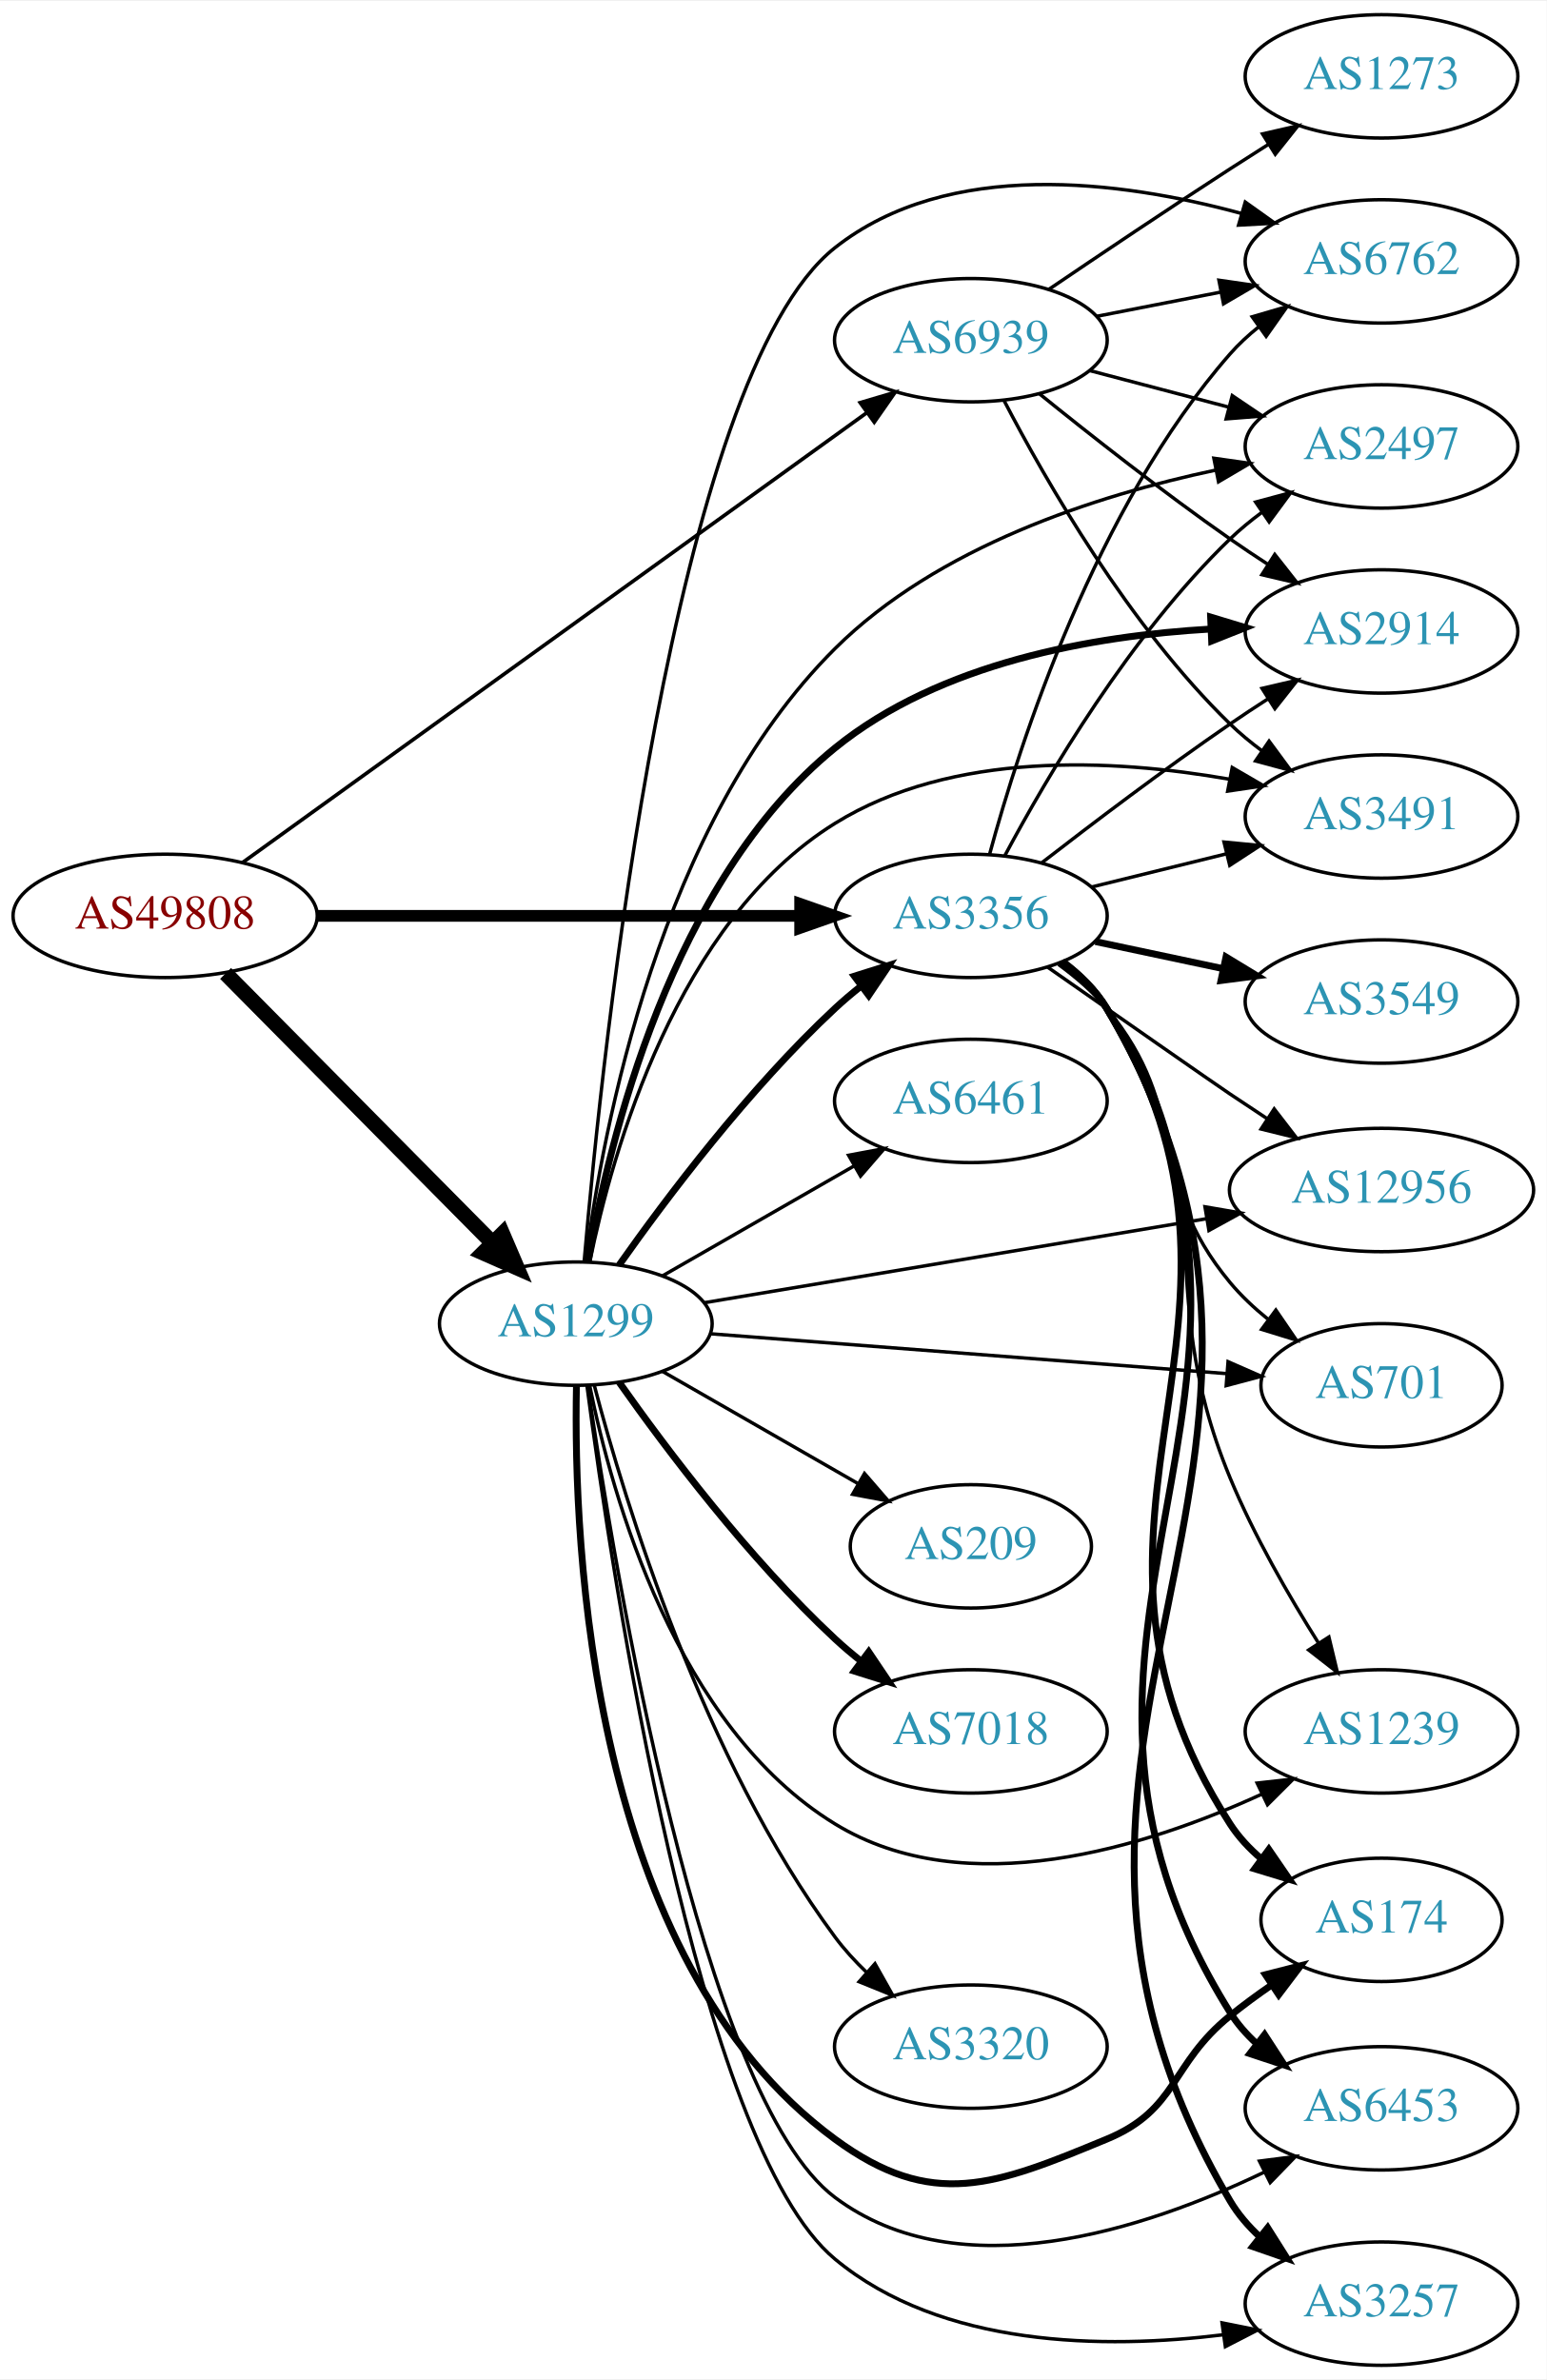
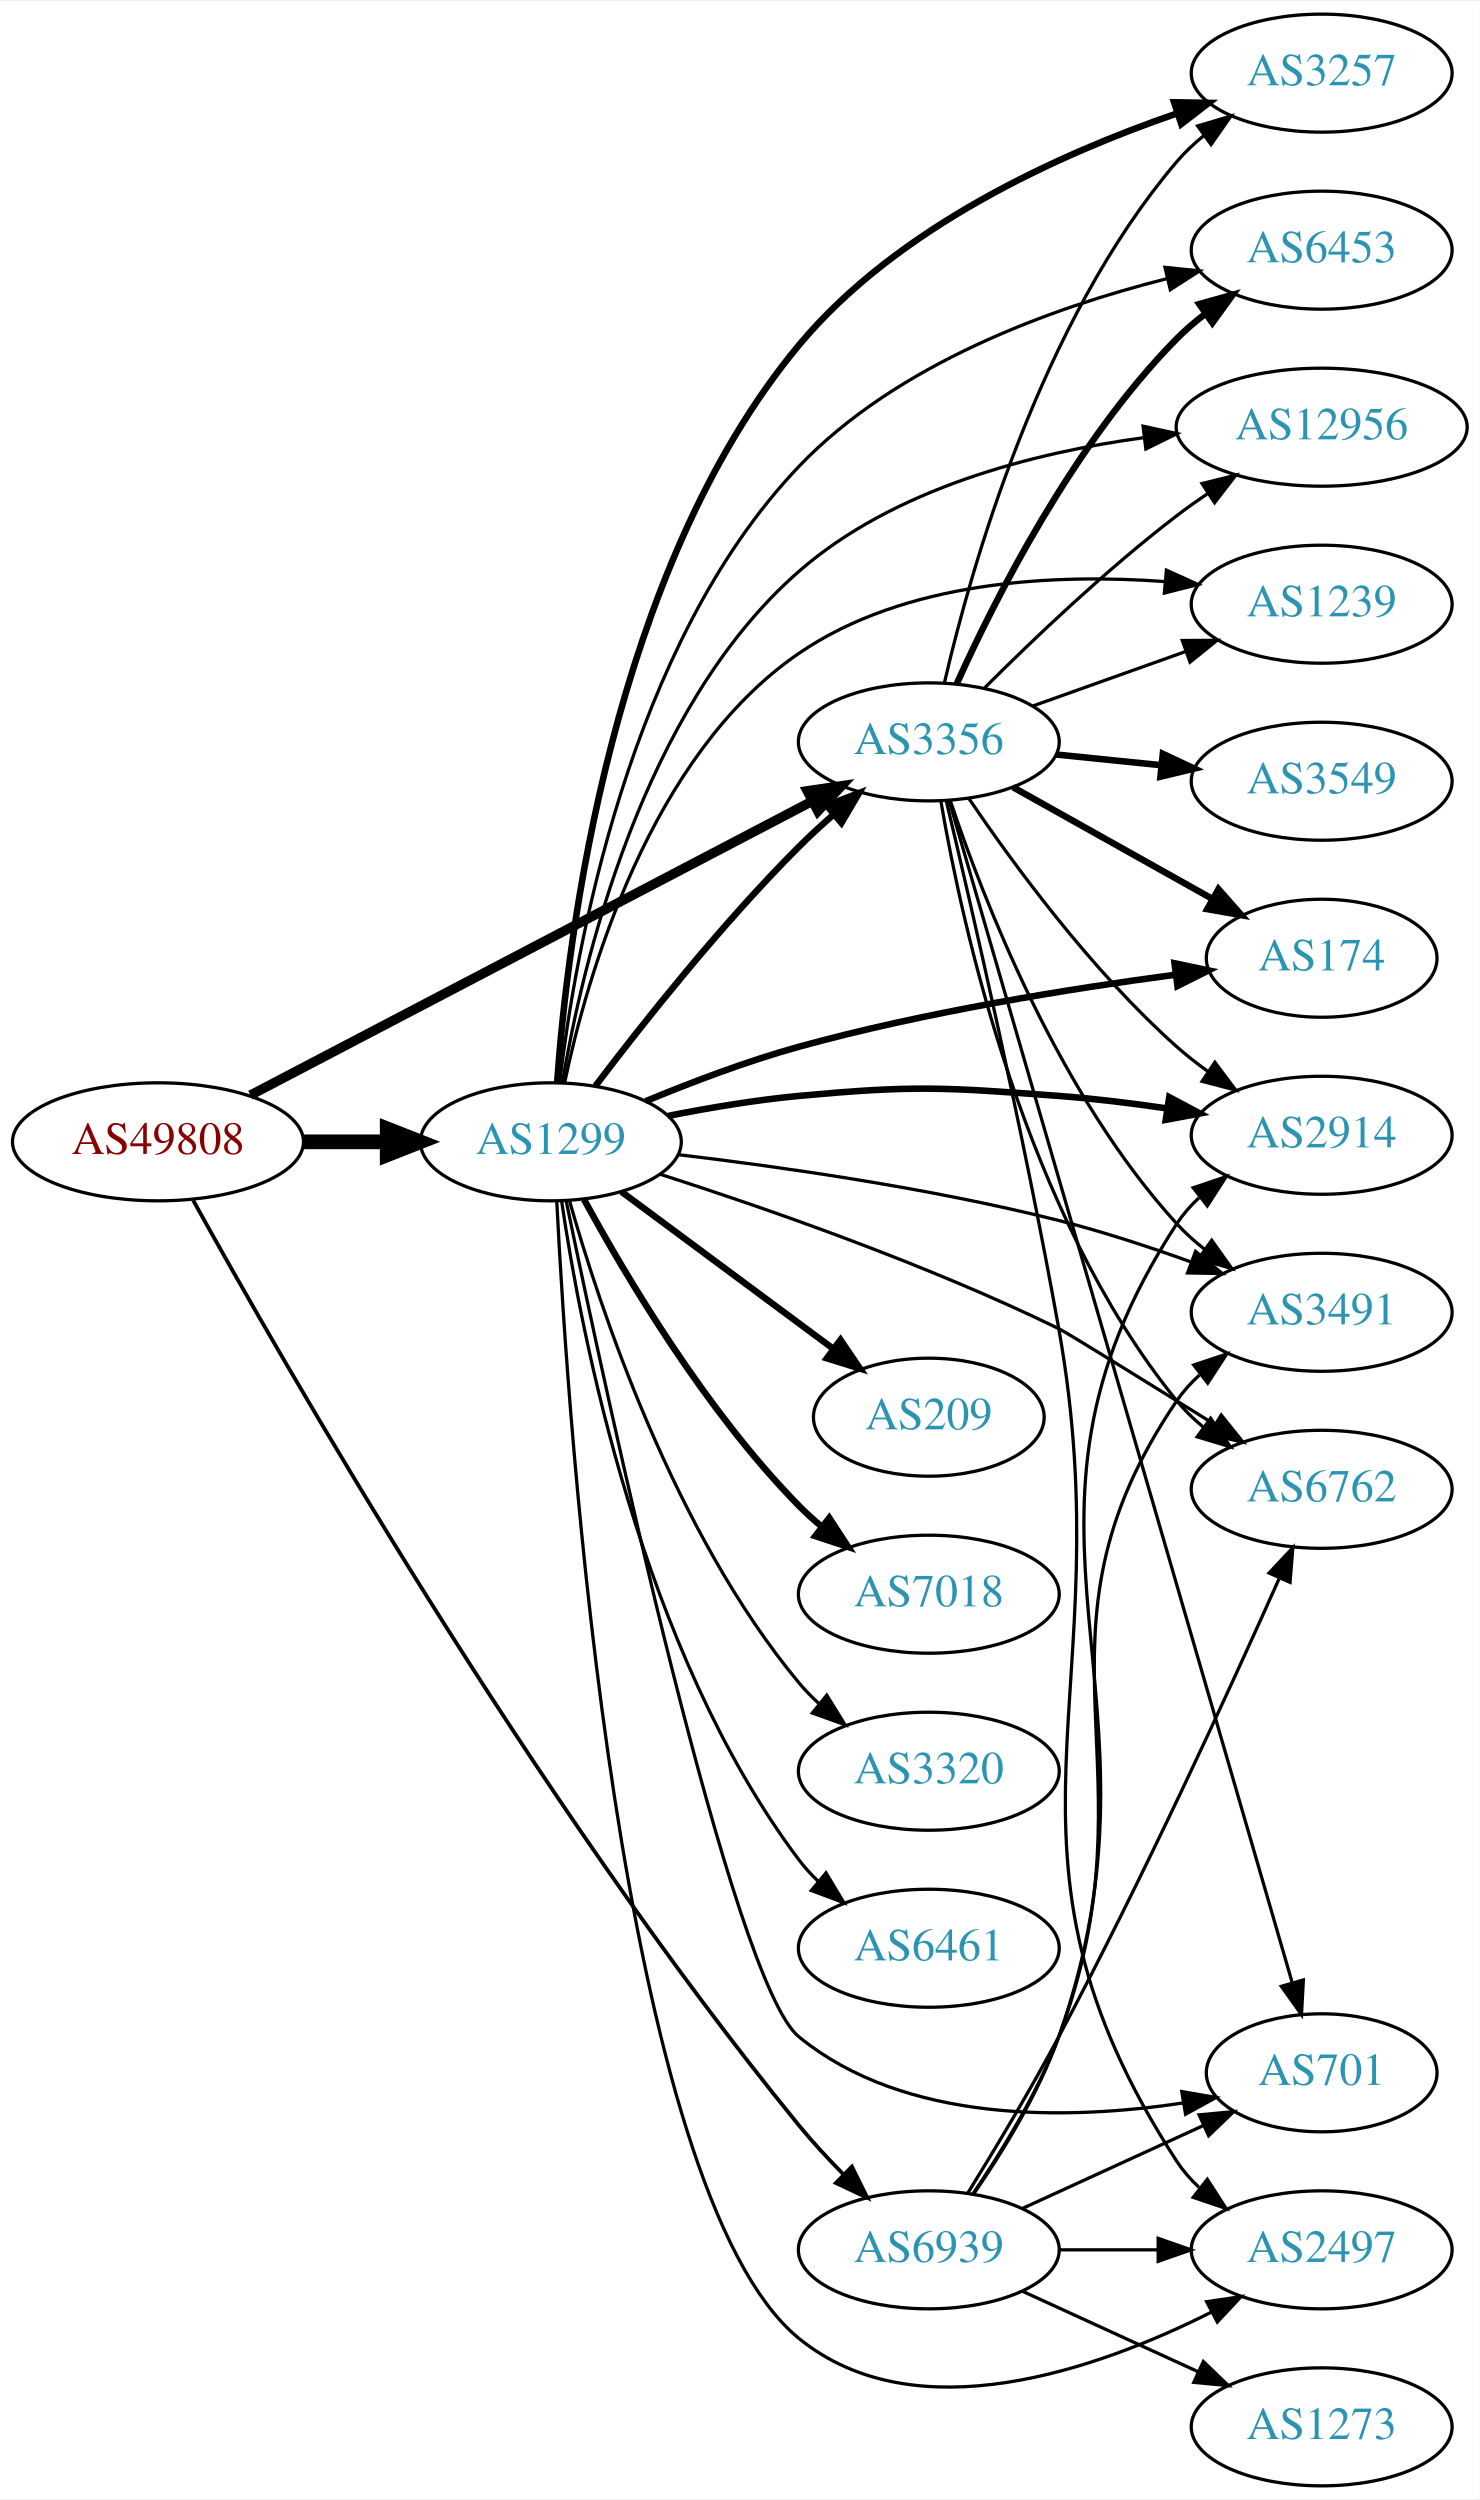
- <svg xmlns="http://www.w3.org/2000/svg" xmlns:xlink="http://www.w3.org/1999/xlink" width="451pt" height="694pt" viewBox="0.00 0.00 451.37 694.00">
-   <g id="graph0" class="graph" transform="scale(1 1) rotate(0) translate(4 690)">
-     <polygon fill="white" stroke="none" points="-4,4 -4,-690 447.37,-690 447.37,4 -4,4" />
+ <svg xmlns="http://www.w3.org/2000/svg" xmlns:xlink="http://www.w3.org/1999/xlink" width="451pt" height="762pt" viewBox="0.00 0.00 451.37 762.00">
+   <g id="graph0" class="graph" transform="scale(1 1) rotate(0) translate(4 758)">
+     <polygon fill="white" stroke="none" points="-4,4 -4,-758 447.37,-758 447.37,4 -4,4" />
    <g id="node1" class="node">
      <g id="a_node1">
        <a xlink:href="/asn/49808" xlink:title="AS49808 ~ POWERSPEED-AS [AT]">
-           <ellipse fill="#ffffff" stroke="black" cx="44.196" cy="-423" rx="44.393" ry="18" />
-           <text text-anchor="middle" x="44.196" y="-419.3" font-family="Times,serif" font-size="14.00" fill="#880000">AS49808</text>
+           <ellipse fill="#ffffff" stroke="black" cx="44.196" cy="-410" rx="44.393" ry="18" />
+           <text text-anchor="middle" x="44.196" y="-406.3" font-family="Times,serif" font-size="14.00" fill="#880000">AS49808</text>
        </a>
      </g>
    </g>
    <g id="node2" class="node">
      <g id="a_node2">
        <a xlink:href="/asn/1299" xlink:title="AS1299 ~ Telia Carrier [EU]">
-           <ellipse fill="#ffffff" stroke="black" cx="164.039" cy="-304" rx="39.794" ry="18" />
-           <text text-anchor="middle" x="164.039" y="-300.3" font-family="Times,serif" font-size="14.00" fill="#2c94b3">AS1299</text>
+           <ellipse fill="#ffffff" stroke="black" cx="164.039" cy="-410" rx="39.794" ry="18" />
+           <text text-anchor="middle" x="164.039" y="-406.3" font-family="Times,serif" font-size="14.00" fill="#2c94b3">AS1299</text>
        </a>
      </g>
    </g>
    <g id="edge1" class="edge">
-       <path fill="none" stroke="black" stroke-width="4.5" d="M61.83,-406.203C82.122,-385.711 116.558,-350.938 139.547,-327.722" />
-       <polygon fill="black" stroke="black" stroke-width="4.5" points="142.629,-330.206 146.867,-320.33 137.033,-324.665 142.629,-330.206" />
+       <path fill="none" stroke="black" stroke-width="4.5" d="M88.407,-410C96.72,-410 105.482,-410 113.965,-410" />
+       <polygon fill="black" stroke="black" stroke-width="4.5" points="114.123,-413.938 124.123,-410 114.123,-406.063 114.123,-413.938" />
    </g>
    <g id="node3" class="node">
      <g id="a_node3">
        <a xlink:href="/asn/3356" xlink:title="AS3356 ~ Level 3 Parent, LLC [US]">
-           <ellipse fill="#ffffff" stroke="black" cx="279.332" cy="-423" rx="39.794" ry="18" />
-           <text text-anchor="middle" x="279.332" y="-419.3" font-family="Times,serif" font-size="14.00" fill="#2c94b3">AS3356</text>
+           <ellipse fill="#ffffff" stroke="black" cx="279.332" cy="-532" rx="39.794" ry="18" />
+           <text text-anchor="middle" x="279.332" y="-528.3" font-family="Times,serif" font-size="14.00" fill="#2c94b3">AS3356</text>
        </a>
      </g>
    </g>
    <g id="edge2" class="edge">
-       <path fill="none" stroke="black" stroke-width="3.429" d="M88.501,-423C128.439,-423 187.674,-423 229.329,-423" />
-       <polygon fill="black" stroke="black" stroke-width="3.429" points="229.518,-426.5 239.518,-423 229.518,-419.5 229.518,-426.5" />
+       <path fill="none" stroke="black" stroke-width="2.935" d="M72.396,-424.234C114.873,-446.462 196.916,-489.395 243.606,-513.828" />
+       <polygon fill="black" stroke="black" stroke-width="2.935" points="242.244,-517.066 252.727,-518.601 245.49,-510.864 242.244,-517.066" />
    </g>
    <g id="node4" class="node">
      <g id="a_node4">
        <a xlink:href="/asn/6939" xlink:title="AS6939 ~ Hurricane Electric LLC [US]">
-           <ellipse fill="#ffffff" stroke="black" cx="279.332" cy="-591" rx="39.794" ry="18" />
-           <text text-anchor="middle" x="279.332" y="-587.3" font-family="Times,serif" font-size="14.00" fill="#2c94b3">AS6939</text>
+           <ellipse fill="#ffffff" stroke="black" cx="279.332" cy="-72" rx="39.794" ry="18" />
+           <text text-anchor="middle" x="279.332" y="-68.3" font-family="Times,serif" font-size="14.00" fill="#2c94b3">AS6939</text>
        </a>
      </g>
    </g>
    <g id="edge3" class="edge">
-       <path fill="none" stroke="black" stroke-width="1.071" d="M66.711,-438.504C108.628,-468.71 201.284,-535.479 248.867,-569.768" />
-       <polygon fill="black" stroke="black" stroke-width="1.071" points="247.046,-572.769 257.205,-575.776 251.139,-567.09 247.046,-572.769" />
-     </g>
-     <g id="edge4" class="edge">
-       <path fill="none" stroke="black" stroke-width="2" d="M176.714,-321.142C190.435,-340.578 214.54,-372.599 239.685,-396 242.082,-398.23 244.673,-400.423 247.339,-402.535" />
-       <polygon fill="black" stroke="black" stroke-width="2" points="245.338,-405.409 255.445,-408.587 249.526,-399.8 245.338,-405.409" />
+       <path fill="none" stroke="black" stroke-width="1.174" d="M54.915,-392.175C81.424,-344.253 158.444,-209.543 239.685,-110 243.824,-104.929 248.567,-99.808 253.28,-95.039" />
+       <polygon fill="black" stroke="black" stroke-width="1.174" points="255.88,-97.391 260.571,-87.891 250.98,-92.392 255.88,-97.391" />
+     </g>
+     <g id="edge5" class="edge">
+       <path fill="none" stroke="black" stroke-width="2" d="M177.648,-427.057C191.83,-445.781 215.991,-476.325 239.685,-500 242.963,-503.275 246.546,-506.57 250.168,-509.736" />
+       <polygon fill="black" stroke="black" stroke-width="2" points="248.155,-512.618 258.051,-516.402 252.675,-507.273 248.155,-512.618" />
    </g>
    <g id="node5" class="node">
      <g id="a_node5">
-         <a xlink:href="/asn/1239" xlink:title="AS1239 ~ Sprint [US]">
-           <ellipse fill="#ffffff" stroke="black" cx="399.174" cy="-185" rx="39.794" ry="18" />
-           <text text-anchor="middle" x="399.174" y="-181.3" font-family="Times,serif" font-size="14.00" fill="#2c94b3">AS1239</text>
-         </a>
-       </g>
-     </g>
-     <g id="edge5" class="edge">
-       <path fill="none" stroke="black" d="M168.062,-286.031C174.58,-253.683 193.304,-186.378 239.685,-158 277.879,-134.631 330.439,-151.152 364.364,-166.746" />
-       <polygon fill="black" stroke="black" points="362.881,-169.916 373.411,-171.086 365.908,-163.605 362.881,-169.916" />
+         <a xlink:href="/asn/2914" xlink:title="AS2914 ~ NTT America, Inc. [US]">
+           <ellipse fill="#ffffff" stroke="black" cx="399.174" cy="-412" rx="39.794" ry="18" />
+           <text text-anchor="middle" x="399.174" y="-408.3" font-family="Times,serif" font-size="14.00" fill="#2c94b3">AS2914</text>
+         </a>
+       </g>
+     </g>
+     <g id="edge4" class="edge">
+       <path fill="none" stroke="black" stroke-width="2" d="M199.788,-417.901C212.294,-420.376 226.556,-422.779 239.685,-424 274.775,-427.262 283.836,-426.647 318.978,-424 329.697,-423.193 341.163,-421.779 351.948,-420.198" />
+       <polygon fill="black" stroke="black" stroke-width="2" points="352.681,-423.627 362.033,-418.646 351.617,-416.708 352.681,-423.627" />
    </g>
    <g id="node6" class="node">
      <g id="a_node6">
-         <a xlink:href="/asn/174" xlink:title="AS174 ~ Cogent Communications [US]">
-           <ellipse fill="#ffffff" stroke="black" cx="399.174" cy="-130" rx="35.194" ry="18" />
-           <text text-anchor="middle" x="399.174" y="-126.3" font-family="Times,serif" font-size="14.00" fill="#2c94b3">AS174</text>
+         <a xlink:href="/asn/3257" xlink:title="AS3257 ~ GTT [DE]">
+           <ellipse fill="#ffffff" stroke="black" cx="399.174" cy="-736" rx="39.794" ry="18" />
+           <text text-anchor="middle" x="399.174" y="-732.3" font-family="Times,serif" font-size="14.00" fill="#2c94b3">AS3257</text>
        </a>
      </g>
    </g>
    <g id="edge6" class="edge">
-       <path fill="none" stroke="black" stroke-width="2" d="M164.227,-285.683C163.309,-239.554 168.134,-118.547 239.685,-66 268.09,-45.14 286.419,-52.514 318.978,-66 339.883,-74.659 337.387,-87.767 354.978,-102 358.773,-105.071 362.916,-108.106 367.084,-110.981" />
-       <polygon fill="black" stroke="black" stroke-width="2" points="365.307,-114.002 375.574,-116.617 369.179,-108.17 365.307,-114.002" />
+       <path fill="none" stroke="black" stroke-width="2" d="M165.951,-428.072C169.043,-471.667 182.436,-584.087 239.685,-653 269.619,-689.033 319.292,-711.418 355.056,-723.728" />
+       <polygon fill="black" stroke="black" stroke-width="2" points="354.153,-727.116 364.747,-726.937 356.353,-720.471 354.153,-727.116" />
    </g>
    <g id="node7" class="node">
      <g id="a_node7">
        <a xlink:href="/asn/6453" xlink:title="AS6453 ~ TATA COMMUNICATIONS (AMERICA) INC [US]">
-           <ellipse fill="#ffffff" stroke="black" cx="399.174" cy="-75" rx="39.794" ry="18" />
-           <text text-anchor="middle" x="399.174" y="-71.3" font-family="Times,serif" font-size="14.00" fill="#2c94b3">AS6453</text>
+           <ellipse fill="#ffffff" stroke="black" cx="399.174" cy="-682" rx="39.794" ry="18" />
+           <text text-anchor="middle" x="399.174" y="-678.3" font-family="Times,serif" font-size="14.00" fill="#2c94b3">AS6453</text>
        </a>
      </g>
    </g>
    <g id="edge7" class="edge">
-       <path fill="none" stroke="black" d="M167.537,-285.837C175.283,-232.49 200.738,-78.18 239.685,-49 275.992,-21.798 330.168,-39.675 364.834,-56.319" />
-       <polygon fill="black" stroke="black" points="363.554,-59.592 374.063,-60.941 366.689,-53.333 363.554,-59.592" />
+       <path fill="none" stroke="black" d="M166.756,-428.241C171.39,-467.605 187.561,-561.369 239.685,-616 269.648,-647.404 316.808,-664.436 351.903,-673.286" />
+       <polygon fill="black" stroke="black" points="351.377,-676.758 361.916,-675.673 353,-669.949 351.377,-676.758" />
    </g>
    <g id="node8" class="node">
      <g id="a_node8">
-         <a xlink:href="/asn/3257" xlink:title="AS3257 ~ GTT [DE]">
-           <ellipse fill="#ffffff" stroke="black" cx="399.174" cy="-18" rx="39.794" ry="18" />
-           <text text-anchor="middle" x="399.174" y="-14.3" font-family="Times,serif" font-size="14.00" fill="#2c94b3">AS3257</text>
+         <a xlink:href="/asn/209" xlink:title="AS209 ~ CenturyLink Communications, LLC [US]">
+           <ellipse fill="#ffffff" stroke="black" cx="279.332" cy="-326" rx="35.194" ry="18" />
+           <text text-anchor="middle" x="279.332" y="-322.3" font-family="Times,serif" font-size="14.00" fill="#2c94b3">AS209</text>
        </a>
      </g>
    </g>
    <g id="edge8" class="edge">
-       <path fill="none" stroke="black" d="M167.293,-285.92C174.6,-230.438 199.516,-64.347 239.685,-31 270.812,-5.159 318.233,-4.642 353.096,-8.924" />
-       <polygon fill="black" stroke="black" points="352.637,-12.394 363.025,-10.313 353.606,-5.461 352.637,-12.394" />
+       <path fill="none" stroke="black" stroke-width="2" d="M185.555,-394.788C203.633,-381.385 230.136,-361.734 250.191,-346.865" />
+       <polygon fill="black" stroke="black" stroke-width="2" points="252.4,-349.584 258.348,-340.817 248.231,-343.961 252.4,-349.584" />
    </g>
    <g id="node9" class="node">
      <g id="a_node9">
-         <a xlink:href="/asn/6461" xlink:title="AS6461 ~ ZAYO-6461 [US]">
-           <ellipse fill="#ffffff" stroke="black" cx="279.332" cy="-369" rx="39.794" ry="18" />
-           <text text-anchor="middle" x="279.332" y="-365.3" font-family="Times,serif" font-size="14.00" fill="#2c94b3">AS6461</text>
+         <a xlink:href="/asn/3491" xlink:title="AS3491 ~ PCCW Global, Inc. [US]">
+           <ellipse fill="#ffffff" stroke="black" cx="399.174" cy="-358" rx="39.794" ry="18" />
+           <text text-anchor="middle" x="399.174" y="-354.3" font-family="Times,serif" font-size="14.00" fill="#2c94b3">AS3491</text>
        </a>
      </g>
    </g>
    <g id="edge9" class="edge">
-       <path fill="none" stroke="black" d="M189.343,-317.944C205.621,-327.283 227.257,-339.697 245.119,-349.945" />
-       <polygon fill="black" stroke="black" points="243.652,-353.138 254.068,-355.079 247.136,-347.067 243.652,-353.138" />
+       <path fill="none" stroke="black" d="M202.757,-406.096C234.164,-402.375 279.902,-395.863 318.978,-386 332.387,-382.616 346.728,-377.896 359.472,-373.296" />
+       <polygon fill="black" stroke="black" points="360.697,-376.575 368.864,-369.825 358.27,-370.009 360.697,-376.575" />
    </g>
    <g id="node10" class="node">
      <g id="a_node10">
-         <a xlink:href="/asn/6762" xlink:title="AS6762 ~ TELECOM ITALIA SPARKLE S.p.A. [IT]">
-           <ellipse fill="#ffffff" stroke="black" cx="399.174" cy="-614" rx="39.794" ry="18" />
-           <text text-anchor="middle" x="399.174" y="-610.3" font-family="Times,serif" font-size="14.00" fill="#2c94b3">AS6762</text>
+         <a xlink:href="/asn/7018" xlink:title="AS7018 ~ AT&amp;T Services, Inc. [US]">
+           <ellipse fill="#ffffff" stroke="black" cx="279.332" cy="-272" rx="39.794" ry="18" />
+           <text text-anchor="middle" x="279.332" y="-268.3" font-family="Times,serif" font-size="14.00" fill="#2c94b3">AS7018</text>
        </a>
      </g>
    </g>
    <g id="edge10" class="edge">
-       <path fill="none" stroke="black" d="M166.495,-322.28C171.8,-383.649 192.313,-580.569 239.685,-618 272.805,-644.17 323.122,-637.549 358.145,-628.033" />
-       <polygon fill="black" stroke="black" points="359.412,-631.31 368.038,-625.16 357.459,-624.588 359.412,-631.31" />
+       <path fill="none" stroke="black" stroke-width="2" d="M174.175,-392.402C186.78,-369.217 211.205,-327.992 239.685,-299 241.782,-296.865 244.069,-294.789 246.448,-292.799" />
+       <polygon fill="black" stroke="black" stroke-width="2" points="248.965,-295.278 254.751,-286.403 244.693,-289.733 248.965,-295.278" />
    </g>
    <g id="node11" class="node">
      <g id="a_node11">
-         <a xlink:href="/asn/2914" xlink:title="AS2914 ~ NTT America, Inc. [US]">
-           <ellipse fill="#ffffff" stroke="black" cx="399.174" cy="-506" rx="39.794" ry="18" />
-           <text text-anchor="middle" x="399.174" y="-502.3" font-family="Times,serif" font-size="14.00" fill="#2c94b3">AS2914</text>
+         <a xlink:href="/asn/1239" xlink:title="AS1239 ~ Sprint [US]">
+           <ellipse fill="#ffffff" stroke="black" cx="399.174" cy="-574" rx="39.794" ry="18" />
+           <text text-anchor="middle" x="399.174" y="-570.3" font-family="Times,serif" font-size="14.00" fill="#2c94b3">AS1239</text>
        </a>
      </g>
    </g>
    <g id="edge11" class="edge">
-       <path fill="none" stroke="black" stroke-width="2" d="M167.641,-322.19C173.628,-357.01 191.742,-433.071 239.685,-472 270.373,-496.918 315.101,-504.727 349.222,-506.701" />
-       <polygon fill="black" stroke="black" stroke-width="2" points="349.303,-510.207 359.444,-507.138 349.603,-503.214 349.303,-510.207" />
+       <path fill="none" stroke="black" d="M168.213,-427.901C174.977,-460.205 194.087,-527.78 239.685,-559 272.133,-581.216 317.47,-583.371 351.345,-580.901" />
+       <polygon fill="black" stroke="black" points="351.812,-584.374 361.463,-580.004 351.193,-577.401 351.812,-584.374" />
    </g>
    <g id="node12" class="node">
      <g id="a_node12">
-         <a xlink:href="/asn/209" xlink:title="AS209 ~ CenturyLink Communications, LLC [US]">
-           <ellipse fill="#ffffff" stroke="black" cx="279.332" cy="-239" rx="35.194" ry="18" />
-           <text text-anchor="middle" x="279.332" y="-235.3" font-family="Times,serif" font-size="14.00" fill="#2c94b3">AS209</text>
+         <a xlink:href="/asn/174" xlink:title="AS174 ~ Cogent Communications [US]">
+           <ellipse fill="#ffffff" stroke="black" cx="399.174" cy="-466" rx="35.194" ry="18" />
+           <text text-anchor="middle" x="399.174" y="-462.3" font-family="Times,serif" font-size="14.00" fill="#2c94b3">AS174</text>
        </a>
      </g>
    </g>
    <g id="edge12" class="edge">
-       <path fill="none" stroke="black" d="M189.343,-290.056C205.953,-280.526 228.142,-267.795 246.208,-257.43" />
-       <polygon fill="black" stroke="black" points="248.296,-260.268 255.228,-252.255 244.812,-254.196 248.296,-260.268" />
+       <path fill="none" stroke="black" stroke-width="2" d="M192.942,-422.386C206.777,-428.127 223.872,-434.63 239.685,-439 277.92,-449.567 322.548,-456.723 354.687,-460.998" />
+       <polygon fill="black" stroke="black" stroke-width="2" points="354.293,-464.476 364.659,-462.286 355.189,-457.534 354.293,-464.476" />
    </g>
    <g id="node13" class="node">
      <g id="a_node13">
-         <a xlink:href="/asn/7018" xlink:title="AS7018 ~ AT&amp;T Services, Inc. [US]">
-           <ellipse fill="#ffffff" stroke="black" cx="279.332" cy="-185" rx="39.794" ry="18" />
-           <text text-anchor="middle" x="279.332" y="-181.3" font-family="Times,serif" font-size="14.00" fill="#2c94b3">AS7018</text>
+         <a xlink:href="/asn/6762" xlink:title="AS6762 ~ TELECOM ITALIA SPARKLE S.p.A. [IT]">
+           <ellipse fill="#ffffff" stroke="black" cx="399.174" cy="-304" rx="39.794" ry="18" />
+           <text text-anchor="middle" x="399.174" y="-300.3" font-family="Times,serif" font-size="14.00" fill="#2c94b3">AS6762</text>
        </a>
      </g>
    </g>
    <g id="edge13" class="edge">
-       <path fill="none" stroke="black" stroke-width="2" d="M176.714,-286.858C190.435,-267.422 214.54,-235.401 239.685,-212 242.082,-209.77 244.673,-207.577 247.339,-205.465" />
-       <polygon fill="black" stroke="black" stroke-width="2" points="249.526,-208.2 255.445,-199.413 245.338,-202.591 249.526,-208.2" />
+       <path fill="none" stroke="black" d="M197.356,-400.12C229.051,-389.951 278.39,-372.824 318.978,-353 321.552,-351.743 345.557,-336.855 366.47,-323.816" />
+       <polygon fill="black" stroke="black" points="368.541,-326.65 375.172,-318.387 364.836,-320.711 368.541,-326.65" />
    </g>
    <g id="node14" class="node">
      <g id="a_node14">
-         <a xlink:href="/asn/3491" xlink:title="AS3491 ~ PCCW Global, Inc. [US]">
-           <ellipse fill="#ffffff" stroke="black" cx="399.174" cy="-452" rx="39.794" ry="18" />
-           <text text-anchor="middle" x="399.174" y="-448.3" font-family="Times,serif" font-size="14.00" fill="#2c94b3">AS3491</text>
+         <a xlink:href="/asn/3320" xlink:title="AS3320 ~ DTAG [DE]">
+           <ellipse fill="#ffffff" stroke="black" cx="279.332" cy="-218" rx="39.794" ry="18" />
+           <text text-anchor="middle" x="279.332" y="-214.3" font-family="Times,serif" font-size="14.00" fill="#2c94b3">AS3320</text>
        </a>
      </g>
    </g>
    <g id="edge14" class="edge">
-       <path fill="none" stroke="black" d="M168.096,-321.912C174.671,-354.169 193.484,-421.33 239.685,-450 273.906,-471.236 320.801,-468.844 354.693,-462.899" />
-       <polygon fill="black" stroke="black" points="355.606,-466.288 364.766,-460.963 354.285,-459.414 355.606,-466.288" />
+       <path fill="none" stroke="black" d="M169.684,-392.173C178.772,-359.949 201.425,-291.082 239.685,-245 241.548,-242.757 243.64,-240.615 245.863,-238.59" />
+       <polygon fill="black" stroke="black" points="248.21,-241.192 253.774,-232.176 243.802,-235.754 248.21,-241.192" />
    </g>
    <g id="node15" class="node">
      <g id="a_node15">
-         <a xlink:href="/asn/12956" xlink:title="AS12956 ~ TELXIUS [ES]">
-           <ellipse fill="#ffffff" stroke="black" cx="399.174" cy="-343" rx="44.393" ry="18" />
-           <text text-anchor="middle" x="399.174" y="-339.3" font-family="Times,serif" font-size="14.00" fill="#2c94b3">AS12956</text>
+         <a xlink:href="/asn/6461" xlink:title="AS6461 ~ ZAYO-6461 [US]">
+           <ellipse fill="#ffffff" stroke="black" cx="279.332" cy="-164" rx="39.794" ry="18" />
+           <text text-anchor="middle" x="279.332" y="-160.3" font-family="Times,serif" font-size="14.00" fill="#2c94b3">AS6461</text>
        </a>
      </g>
    </g>
    <g id="edge15" class="edge">
-       <path fill="none" stroke="black" d="M201.466,-310.094C240.911,-316.692 304.085,-327.26 348.164,-334.634" />
-       <polygon fill="black" stroke="black" points="347.656,-338.098 358.097,-336.296 348.811,-331.194 347.656,-338.098" />
+       <path fill="none" stroke="black" d="M167.348,-391.766C173.186,-351.784 191.644,-254.889 239.685,-191 241.437,-188.67 243.451,-186.465 245.618,-184.396" />
+       <polygon fill="black" stroke="black" points="247.977,-186.986 253.426,-177.9 243.5,-181.605 247.977,-186.986" />
    </g>
    <g id="node16" class="node">
      <g id="a_node16">
-         <a xlink:href="/asn/3320" xlink:title="AS3320 ~ DTAG [DE]">
-           <ellipse fill="#ffffff" stroke="black" cx="279.332" cy="-93" rx="39.794" ry="18" />
-           <text text-anchor="middle" x="279.332" y="-89.3" font-family="Times,serif" font-size="14.00" fill="#2c94b3">AS3320</text>
+         <a xlink:href="/asn/701" xlink:title="AS701 ~ UUNET [US]">
+           <ellipse fill="#ffffff" stroke="black" cx="399.174" cy="-126" rx="35.194" ry="18" />
+           <text text-anchor="middle" x="399.174" y="-122.3" font-family="Times,serif" font-size="14.00" fill="#2c94b3">AS701</text>
        </a>
      </g>
    </g>
    <g id="edge16" class="edge">
-       <path fill="none" stroke="black" d="M169.421,-286.04C178.349,-252.058 201.126,-177.098 239.685,-125 242.381,-121.357 245.578,-117.873 248.961,-114.633" />
-       <polygon fill="black" stroke="black" points="251.343,-117.199 256.539,-107.967 246.719,-111.944 251.343,-117.199" />
+       <path fill="none" stroke="black" d="M168.681,-392.12C180.672,-334.078 219.307,-153.703 239.685,-137 272.109,-110.425 321.901,-111.529 357.007,-116.813" />
+       <polygon fill="black" stroke="black" points="356.503,-120.277 366.943,-118.477 357.659,-113.373 356.503,-120.277" />
    </g>
    <g id="node17" class="node">
      <g id="a_node17">
        <a xlink:href="/asn/2497" xlink:title="AS2497 ~ Internet Initiative Japan Inc. [JP]">
-           <ellipse fill="#ffffff" stroke="black" cx="399.174" cy="-560" rx="39.794" ry="18" />
-           <text text-anchor="middle" x="399.174" y="-556.3" font-family="Times,serif" font-size="14.00" fill="#2c94b3">AS2497</text>
+           <ellipse fill="#ffffff" stroke="black" cx="399.174" cy="-72" rx="39.794" ry="18" />
+           <text text-anchor="middle" x="399.174" y="-68.3" font-family="Times,serif" font-size="14.00" fill="#2c94b3">AS2497</text>
        </a>
      </g>
    </g>
    <g id="edge17" class="edge">
-       <path fill="none" stroke="black" d="M166.926,-322.182C171.845,-360.472 188.459,-450.072 239.685,-501 269.627,-530.768 315.941,-545.71 350.785,-553.089" />
-       <polygon fill="black" stroke="black" points="350.252,-556.551 360.742,-555.06 351.612,-549.685 350.252,-556.551" />
+       <path fill="none" stroke="black" d="M165.851,-391.675C169.268,-323.989 184.942,-89.681 239.685,-45 275.316,-15.919 330.739,-35.46 365.715,-53.08" />
+       <polygon fill="black" stroke="black" points="364.09,-56.18 374.573,-57.721 367.339,-49.979 364.09,-56.18" />
    </g>
    <g id="node18" class="node">
      <g id="a_node18">
-         <a xlink:href="/asn/701" xlink:title="AS701 ~ UUNET [US]">
-           <ellipse fill="#ffffff" stroke="black" cx="399.174" cy="-286" rx="35.194" ry="18" />
-           <text text-anchor="middle" x="399.174" y="-282.3" font-family="Times,serif" font-size="14.00" fill="#2c94b3">AS701</text>
+         <a xlink:href="/asn/12956" xlink:title="AS12956 ~ TELXIUS [ES]">
+           <ellipse fill="#ffffff" stroke="black" cx="399.174" cy="-628" rx="44.393" ry="18" />
+           <text text-anchor="middle" x="399.174" y="-624.3" font-family="Times,serif" font-size="14.00" fill="#2c94b3">AS12956</text>
        </a>
      </g>
    </g>
    <g id="edge18" class="edge">
-       <path fill="none" stroke="black" d="M203.275,-301.048C244.654,-297.853 310.542,-292.766 354.077,-289.405" />
-       <polygon fill="black" stroke="black" points="354.391,-292.891 364.092,-288.631 353.852,-285.912 354.391,-292.891" />
+       <path fill="none" stroke="black" d="M167.558,-428.017C173.465,-463.347 191.542,-541.931 239.685,-584 268.721,-609.373 311.221,-620.221 344.903,-624.807" />
+       <polygon fill="black" stroke="black" points="344.699,-628.308 355.048,-626.039 345.543,-621.359 344.699,-628.308" />
+     </g>
+     <g id="edge21" class="edge">
+       <path fill="none" stroke="black" d="M291.513,-514.778C304.956,-494.937 328.979,-462.105 354.978,-439 357.942,-436.366 361.194,-433.826 364.541,-431.428" />
+       <polygon fill="black" stroke="black" points="366.593,-434.265 372.947,-425.788 362.693,-428.453 366.593,-434.265" />
+     </g>
+     <g id="edge25" class="edge">
+       <path fill="none" stroke="black" d="M284.085,-549.981C292.006,-584.283 313.236,-660.005 354.978,-709 357.416,-711.861 360.234,-714.516 363.24,-716.955" />
+       <polygon fill="black" stroke="black" points="361.341,-719.9 371.503,-722.899 365.429,-714.218 361.341,-719.9" />
+     </g>
+     <g id="edge26" class="edge">
+       <path fill="none" stroke="black" stroke-width="2" d="M287.812,-549.624C299.322,-575.19 323.395,-622.998 354.978,-655 357.618,-657.675 360.572,-660.206 363.663,-662.567" />
+       <polygon fill="black" stroke="black" stroke-width="2" points="361.837,-665.561 372.044,-668.403 365.837,-659.816 361.837,-665.561" />
    </g>
    <g id="edge28" class="edge">
-       <path fill="none" stroke="black" d="M305.505,-409.293C310.568,-405.555 315.42,-401.102 318.978,-396 354.991,-344.361 330.888,-317.165 354.978,-259 361.936,-242.202 372.096,-224.575 380.815,-210.741" />
-       <polygon fill="black" stroke="black" points="383.816,-212.546 386.289,-202.244 377.931,-208.755 383.816,-212.546" />
-     </g>
-     <g id="edge25" class="edge">
-       <path fill="none" stroke="black" stroke-width="2" d="M305.916,-409.564C310.958,-405.812 315.697,-401.285 318.978,-396 375.401,-305.108 296.987,-247.899 354.978,-158 357.443,-154.179 360.634,-150.771 364.165,-147.763" />
-       <polygon fill="black" stroke="black" stroke-width="2" points="366.292,-150.544 372.29,-141.81 362.154,-144.897 366.292,-150.544" />
+       <path fill="none" stroke="black" d="M285.962,-513.848C295.919,-484.081 319.04,-424.278 354.978,-385 357.515,-382.227 360.401,-379.63 363.448,-377.228" />
+       <polygon fill="black" stroke="black" points="365.631,-379.972 371.769,-371.336 361.585,-374.259 365.631,-379.972" />
+     </g>
+     <g id="edge22" class="edge">
+       <path fill="none" stroke="black" d="M310.986,-542.925C325.195,-547.99 342.278,-554.078 357.544,-559.519" />
+       <polygon fill="black" stroke="black" points="356.669,-562.923 367.264,-562.983 359.02,-556.329 356.669,-562.923" />
+     </g>
+     <g id="edge29" class="edge">
+       <path fill="none" stroke="black" stroke-width="2" d="M305.035,-518.164C322.667,-508.289 346.555,-494.91 365.724,-484.174" />
+       <polygon fill="black" stroke="black" stroke-width="2" points="367.693,-487.083 374.707,-479.143 364.272,-480.976 367.693,-487.083" />
+     </g>
+     <g id="edge27" class="edge">
+       <path fill="none" stroke="black" d="M283.016,-513.95C289.418,-476.229 308.647,-387.842 354.978,-331 357.353,-328.087 360.13,-325.396 363.109,-322.936" />
+       <polygon fill="black" stroke="black" points="365.301,-325.67 371.335,-316.962 361.187,-320.006 365.301,-325.67" />
+     </g>
+     <g id="edge23" class="edge">
+       <path fill="none" stroke="black" d="M285.547,-514.031C304.181,-449.833 367.55,-231.508 390.115,-153.768" />
+       <polygon fill="black" stroke="black" points="393.593,-154.341 393.019,-143.762 386.87,-152.39 393.593,-154.341" />
    </g>
    <g id="edge24" class="edge">
-       <path fill="none" stroke="black" stroke-width="2" d="M306.026,-409.631C311.062,-405.875 315.771,-401.33 318.978,-396 386.616,-283.577 285.4,-214.233 354.978,-103 357.103,-99.602 359.81,-96.536 362.828,-93.789" />
-       <polygon fill="black" stroke="black" stroke-width="2" points="365.049,-96.496 370.821,-87.611 360.768,-90.957 365.049,-96.496" />
-     </g>
-     <g id="edge22" class="edge">
-       <path fill="none" stroke="black" stroke-width="2" d="M306.102,-409.677C311.135,-405.918 315.823,-401.361 318.978,-396 397.857,-262 275.913,-181.89 354.978,-48 357.286,-44.091 360.327,-40.569 363.729,-37.431" />
-       <polygon fill="black" stroke="black" stroke-width="2" points="365.955,-40.133 371.61,-31.173 361.602,-34.651 365.955,-40.133" />
-     </g>
-     <g id="edge26" class="edge">
-       <path fill="none" stroke="black" d="M284.777,-440.913C293.543,-473.252 315.699,-542.183 354.978,-587 357.455,-589.827 360.301,-592.459 363.324,-594.883" />
-       <polygon fill="black" stroke="black" points="361.439,-597.838 371.609,-600.807 365.51,-592.144 361.439,-597.838" />
-     </g>
-     <g id="edge21" class="edge">
-       <path fill="none" stroke="black" d="M299.956,-438.442C314.819,-449.959 335.872,-465.897 354.978,-479 358.506,-481.42 362.243,-483.889 365.985,-486.303" />
-       <polygon fill="black" stroke="black" points="364.306,-489.383 374.625,-491.785 368.056,-483.472 364.306,-489.383" />
+       <path fill="none" stroke="black" d="M284.656,-514.045C292.299,-481.895 308.387,-412.308 318.978,-353 339.022,-240.759 292.831,-194.591 354.978,-99 356.858,-96.108 359.168,-93.471 361.733,-91.078" />
+       <polygon fill="black" stroke="black" points="364.283,-93.528 370.018,-84.62 359.979,-88.007 364.283,-93.528" />
    </g>
    <g id="edge20" class="edge">
-       <path fill="none" stroke="black" d="M314.417,-431.388C326.767,-434.427 340.899,-437.905 353.993,-441.127" />
-       <polygon fill="black" stroke="black" points="353.211,-444.539 363.758,-443.53 354.884,-437.742 353.211,-444.539" />
-     </g>
-     <g id="edge29" class="edge">
-       <path fill="none" stroke="black" d="M301.738,-408.034C321.887,-393.956 349.735,-374.524 354.978,-371 358.483,-368.644 362.165,-366.204 365.84,-363.792" />
-       <polygon fill="black" stroke="black" points="367.852,-366.658 374.316,-358.263 364.028,-360.795 367.852,-366.658" />
-     </g>
-     <g id="edge23" class="edge">
-       <path fill="none" stroke="black" d="M289.285,-440.654C301.687,-463.867 325.887,-504.983 354.978,-533 357.835,-535.751 361.016,-538.367 364.32,-540.81" />
-       <polygon fill="black" stroke="black" points="362.44,-543.765 372.674,-546.508 366.385,-537.982 362.44,-543.765" />
-     </g>
-     <g id="edge27" class="edge">
-       <path fill="none" stroke="black" d="M304.896,-408.83C309.991,-405.115 315.009,-400.79 318.978,-396 343.854,-365.977 330.06,-345.988 354.978,-316 358.166,-312.164 361.959,-308.599 365.956,-305.364" />
-       <polygon fill="black" stroke="black" points="368.339,-307.956 374.314,-299.207 364.187,-302.32 368.339,-307.956" />
+       <path fill="none" stroke="black" d="M296.439,-548.561C311.049,-563.163 333.522,-584.608 354.978,-601 357.965,-603.282 361.15,-605.55 364.387,-607.746" />
+       <polygon fill="black" stroke="black" points="362.682,-610.814 372.969,-613.352 366.511,-604.953 362.682,-610.814" />
    </g>
    <g id="node19" class="node">
      <g id="a_node19">
        <a xlink:href="/asn/3549" xlink:title="AS3549 ~ Level 3 Parent, LLC [US]">
-           <ellipse fill="#ffffff" stroke="black" cx="399.174" cy="-398" rx="39.794" ry="18" />
-           <text text-anchor="middle" x="399.174" y="-394.3" font-family="Times,serif" font-size="14.00" fill="#2c94b3">AS3549</text>
+           <ellipse fill="#ffffff" stroke="black" cx="399.174" cy="-520" rx="39.794" ry="18" />
+           <text text-anchor="middle" x="399.174" y="-516.3" font-family="Times,serif" font-size="14.00" fill="#2c94b3">AS3549</text>
        </a>
      </g>
    </g>
    <g id="edge19" class="edge">
-       <path fill="none" stroke="black" stroke-width="2" d="M315.688,-415.499C327.341,-413.027 340.465,-410.243 352.76,-407.634" />
-       <polygon fill="black" stroke="black" stroke-width="2" points="353.787,-410.995 362.842,-405.496 352.334,-404.147 353.787,-410.995" />
-     </g>
-     <g id="edge34" class="edge">
-       <path fill="none" stroke="black" d="M316.008,-597.963C327.44,-600.194 340.261,-602.697 352.315,-605.049" />
-       <polygon fill="black" stroke="black" points="351.727,-608.501 362.212,-606.981 353.068,-601.63 351.727,-608.501" />
+       <path fill="none" stroke="black" stroke-width="2" d="M318.266,-528.137C328.464,-527.099 339.626,-525.962 350.289,-524.876" />
+       <polygon fill="black" stroke="black" stroke-width="2" points="350.717,-528.351 360.31,-523.856 350.007,-521.387 350.717,-528.351" />
+     </g>
+     <g id="edge33" class="edge">
+       <path fill="none" stroke="black" d="M292.981,-89.002C301.704,-101.604 312.8,-119.55 318.978,-137 356.151,-241.991 294.113,-291.724 354.978,-385 356.863,-387.889 359.176,-390.524 361.743,-392.915" />
+       <polygon fill="black" stroke="black" points="359.992,-395.988 370.032,-399.371 364.293,-390.465 359.992,-395.988" />
+     </g>
+     <g id="edge32" class="edge">
+       <path fill="none" stroke="black" d="M292.774,-89.077C301.396,-101.716 312.458,-119.675 318.978,-137 349.866,-219.074 305.62,-258.515 354.978,-331 356.919,-333.851 359.272,-336.46 361.865,-338.834" />
+       <polygon fill="black" stroke="black" points="360.14,-341.924 370.196,-345.262 364.416,-336.382 360.14,-341.924" />
+     </g>
+     <g id="edge35" class="edge">
+       <path fill="none" stroke="black" d="M291.281,-89.401C299.279,-102.348 310.211,-120.548 318.978,-137 344.689,-185.247 371.255,-243.243 386.15,-276.642" />
+       <polygon fill="black" stroke="black" points="383.128,-278.46 390.384,-286.18 389.526,-275.62 383.128,-278.46" />
    </g>
    <g id="edge31" class="edge">
-       <path fill="none" stroke="black" d="M299.259,-575.428C314.111,-563.422 335.468,-546.625 354.978,-533 358.486,-530.551 362.21,-528.063 365.944,-525.639" />
-       <polygon fill="black" stroke="black" points="368.019,-528.467 374.577,-520.145 364.261,-522.561 368.019,-528.467" />
-     </g>
-     <g id="edge32" class="edge">
-       <path fill="none" stroke="black" d="M289.001,-573.418C301.257,-549.845 325.475,-507.653 354.978,-479 357.823,-476.237 360.997,-473.613 364.297,-471.165" />
-       <polygon fill="black" stroke="black" points="366.362,-473.993 372.645,-465.462 362.413,-468.213 366.362,-473.993" />
-     </g>
-     <g id="edge33" class="edge">
-       <path fill="none" stroke="black" d="M314.101,-582.117C326.674,-578.809 341.129,-575.006 354.468,-571.498" />
-       <polygon fill="black" stroke="black" points="355.62,-574.814 364.4,-568.885 353.839,-568.044 355.62,-574.814" />
+       <path fill="none" stroke="black" d="M307.96,-84.661C324.377,-92.183 345.358,-101.798 362.955,-109.861" />
+       <polygon fill="black" stroke="black" points="361.783,-113.174 372.332,-114.158 364.7,-106.811 361.783,-113.174" />
+     </g>
+     <g id="edge30" class="edge">
+       <path fill="none" stroke="black" d="M319.244,-72C328.798,-72 339.147,-72 349.11,-72" />
+       <polygon fill="black" stroke="black" points="349.302,-75.5 359.302,-72 349.302,-68.5 349.302,-75.5" />
    </g>
    <g id="node20" class="node">
      <g id="a_node20">
        <a xlink:href="/asn/1273" xlink:title="AS1273 ~ Vodafone Group PLC [EU]">
-           <ellipse fill="#ffffff" stroke="black" cx="399.174" cy="-668" rx="39.794" ry="18" />
-           <text text-anchor="middle" x="399.174" y="-664.3" font-family="Times,serif" font-size="14.00" fill="#2c94b3">AS1273</text>
-         </a>
-       </g>
-     </g>
-     <g id="edge30" class="edge">
-       <path fill="none" stroke="black" d="M302.096,-605.841C316.921,-615.886 337.038,-629.389 354.978,-641 358.57,-643.325 362.346,-645.735 366.11,-648.115" />
-       <polygon fill="black" stroke="black" points="364.445,-651.203 374.774,-653.561 368.17,-645.276 364.445,-651.203" />
+           <ellipse fill="#ffffff" stroke="black" cx="399.174" cy="-18" rx="39.794" ry="18" />
+           <text text-anchor="middle" x="399.174" y="-14.3" font-family="Times,serif" font-size="14.00" fill="#2c94b3">AS1273</text>
+         </a>
+       </g>
+     </g>
+     <g id="edge34" class="edge">
+       <path fill="none" stroke="black" d="M307.96,-59.339C323.917,-52.027 344.188,-42.739 361.471,-34.819" />
+       <polygon fill="black" stroke="black" points="363.085,-37.929 370.718,-30.581 360.169,-31.565 363.085,-37.929" />
    </g>
  </g>
</svg>
